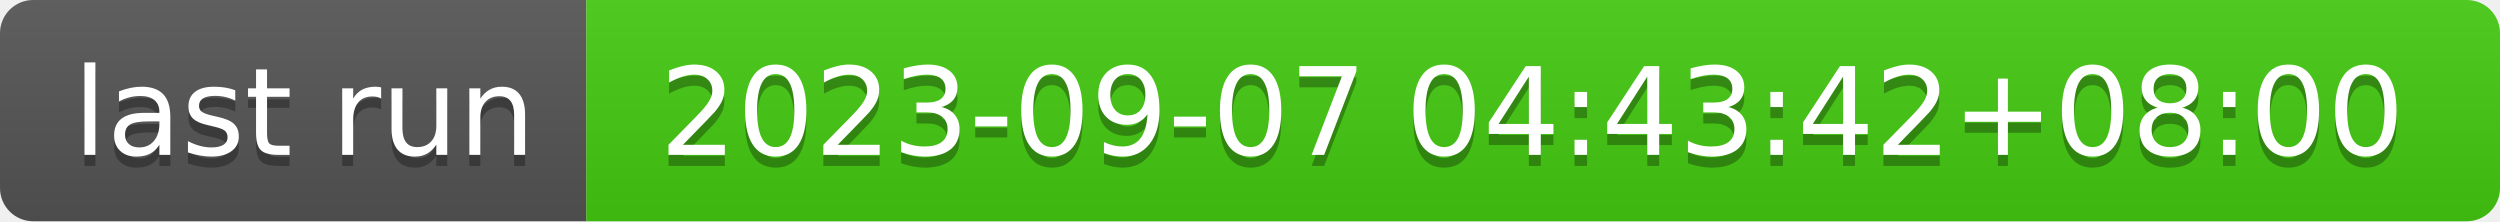
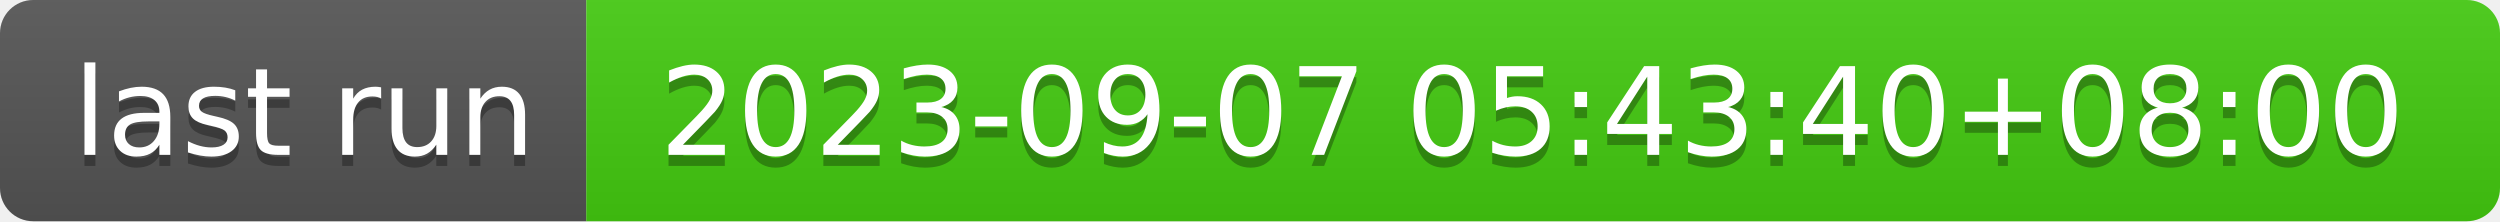
- <svg xmlns="http://www.w3.org/2000/svg" width="226" height="20" role="img" aria-label="last run: 2023-09-07 04:43:42+08:00">
+ <svg xmlns="http://www.w3.org/2000/svg" width="226" height="20" role="img" aria-label="last run: 2023-09-07 05:43:40+08:00">
  <linearGradient id="s" x2="0" y2="100%">
    <stop offset="0" stop-color="#bbb" stop-opacity=".1" />
    <stop offset="1" stop-opacity=".1" />
  </linearGradient>
  <clipPath id="r">
    <rect width="226" height="20" rx="3" fill="#fff" />
  </clipPath>
  <g clip-path="url(#r)">
    <rect width="53" height="20" fill="#555" />
    <rect x="53" width="173" height="20" fill="#4c1" />
    <rect width="226" height="20" fill="url(#s)" />
  </g>
  <g fill="#fff" text-anchor="middle" font-family="Verdana,Geneva,DejaVu Sans,sans-serif" text-rendering="geometricPrecision" font-size="110">
    <text aria-hidden="true" x="275" y="150" fill="#010101" fill-opacity=".3" transform="scale(.1)" textLength="430">last run</text>
    <text x="275" y="140" transform="scale(.1)" fill="#fff" textLength="430">last run</text>
-     <text aria-hidden="true" x="1385" y="150" fill="#010101" fill-opacity=".3" transform="scale(.1)" textLength="1630">2023-09-07 04:43:42+08:00</text>
-     <text x="1385" y="140" transform="scale(.1)" fill="#fff" textLength="1630">2023-09-07 04:43:42+08:00</text>
+     <text aria-hidden="true" x="1385" y="150" fill="#010101" fill-opacity=".3" transform="scale(.1)" textLength="1630">2023-09-07 05:43:40+08:00</text>
+     <text x="1385" y="140" transform="scale(.1)" fill="#fff" textLength="1630">2023-09-07 05:43:40+08:00</text>
  </g>
</svg>
